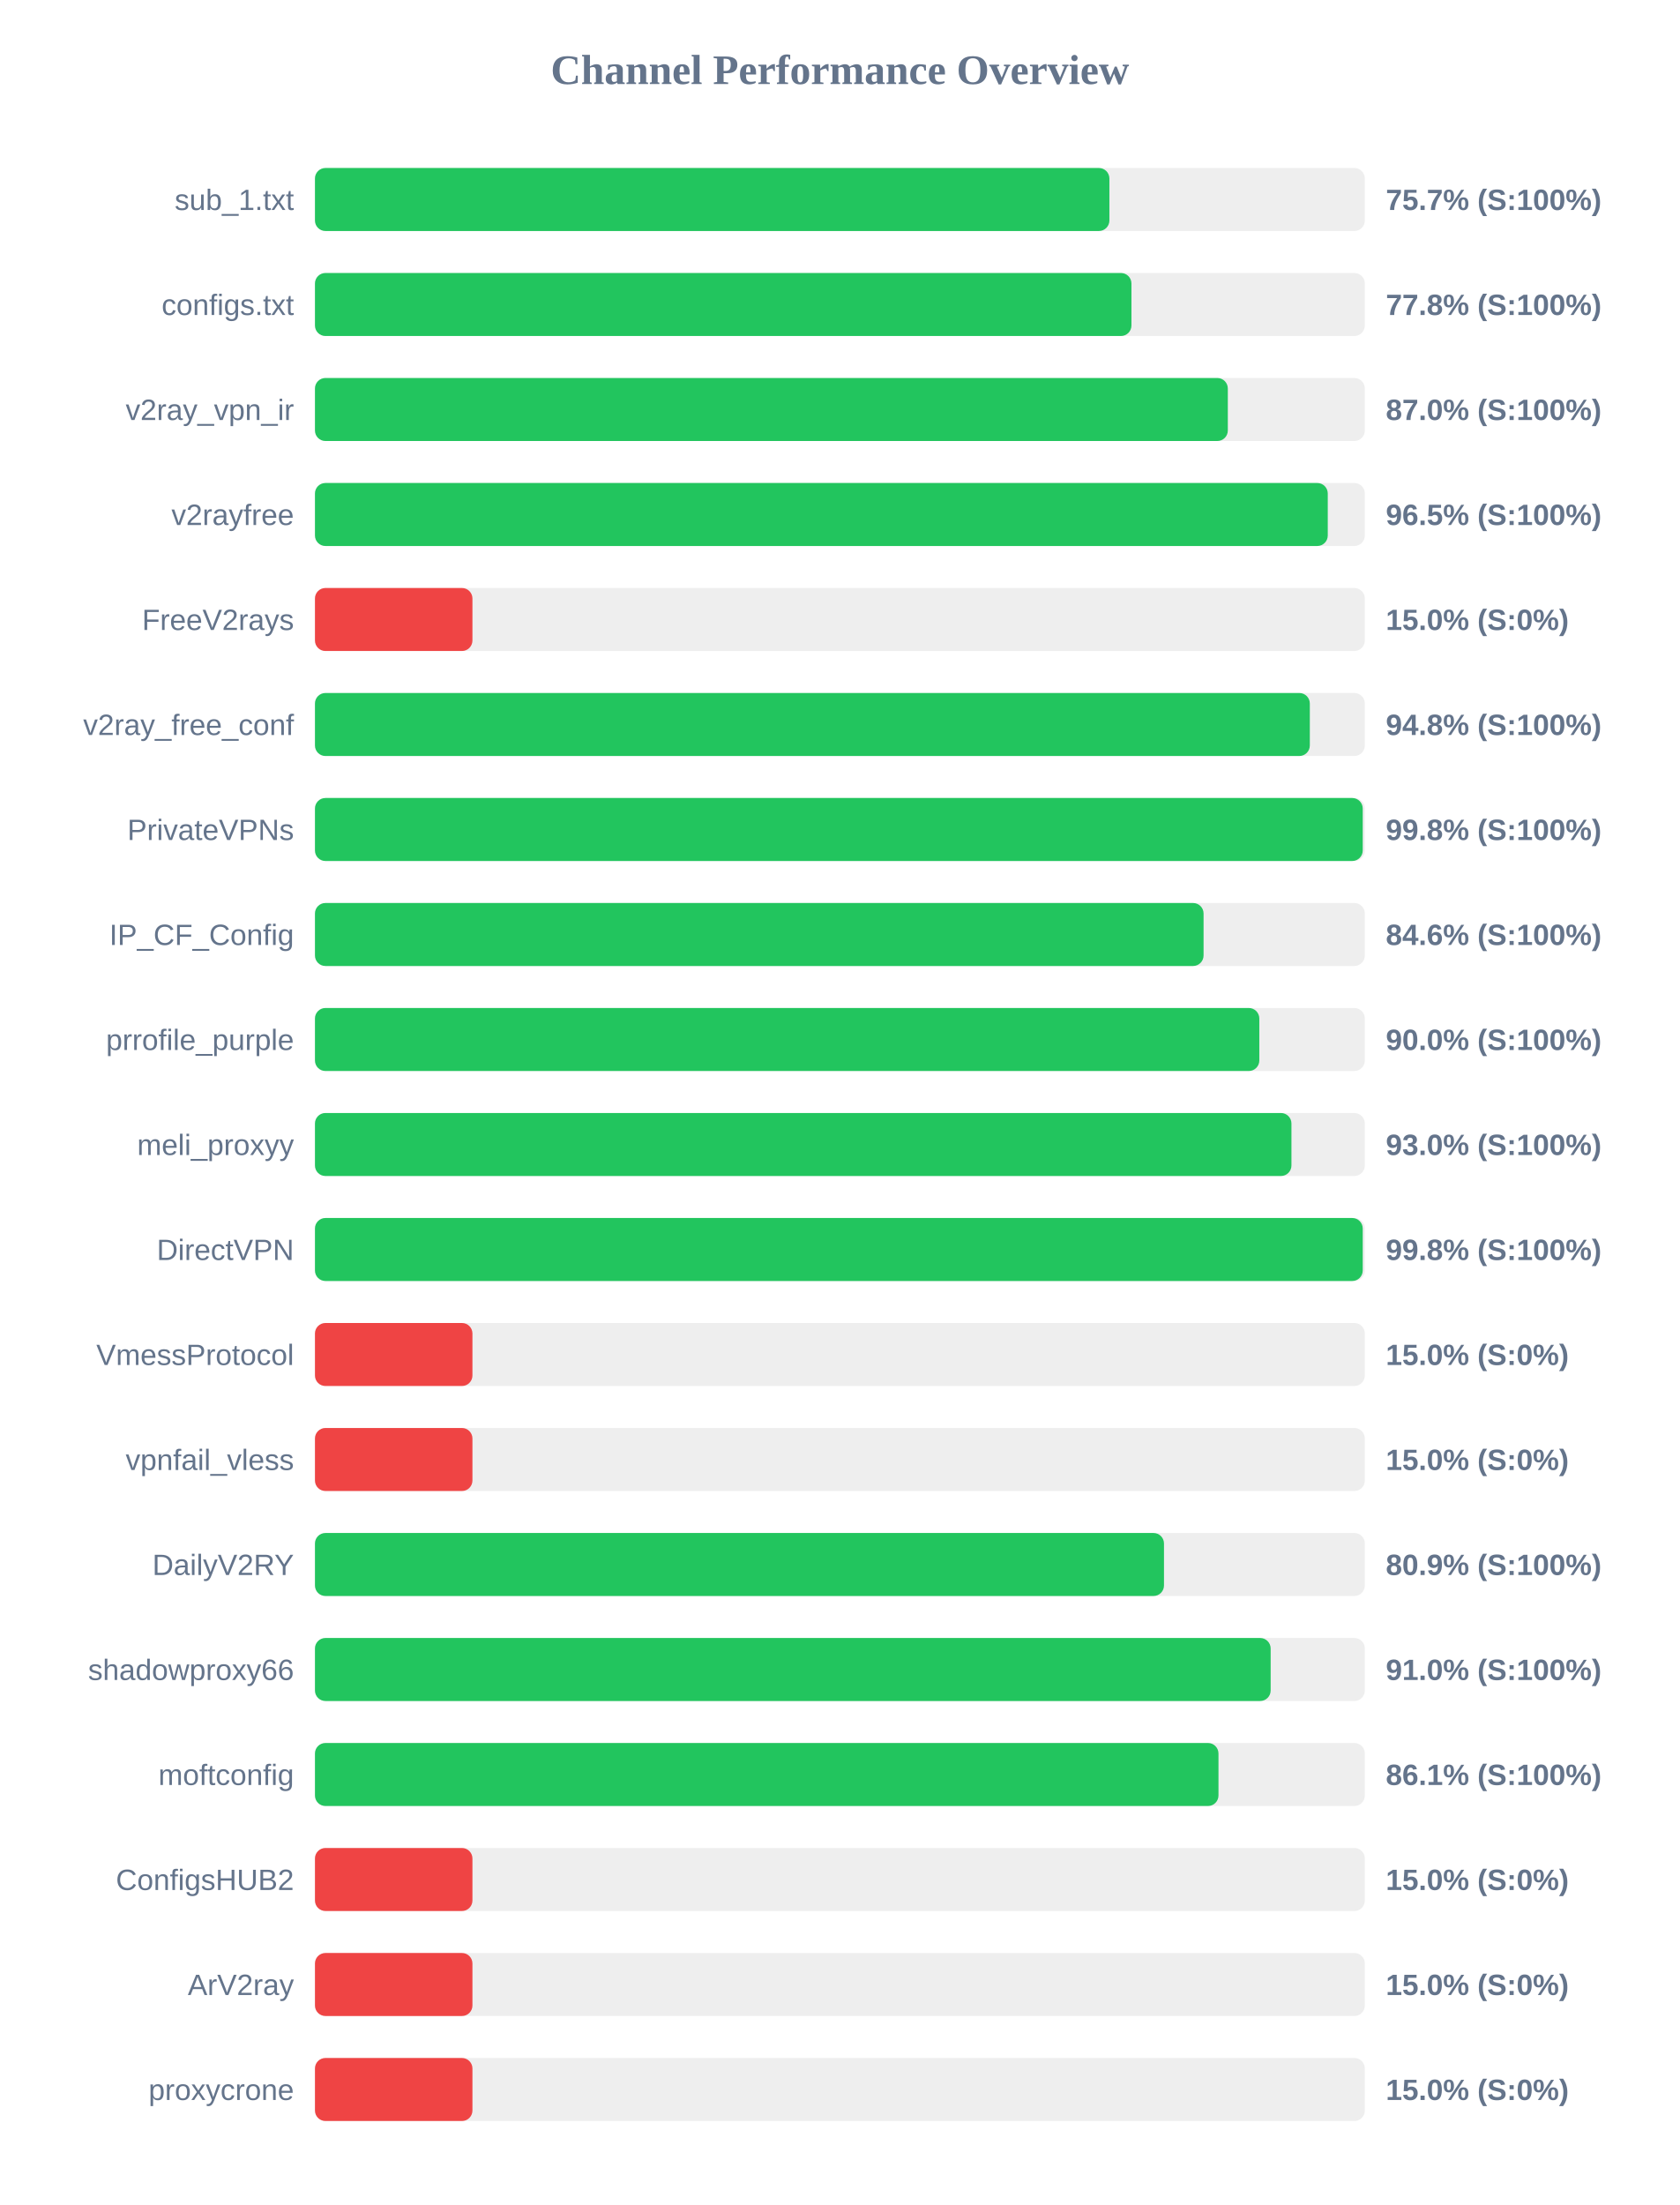
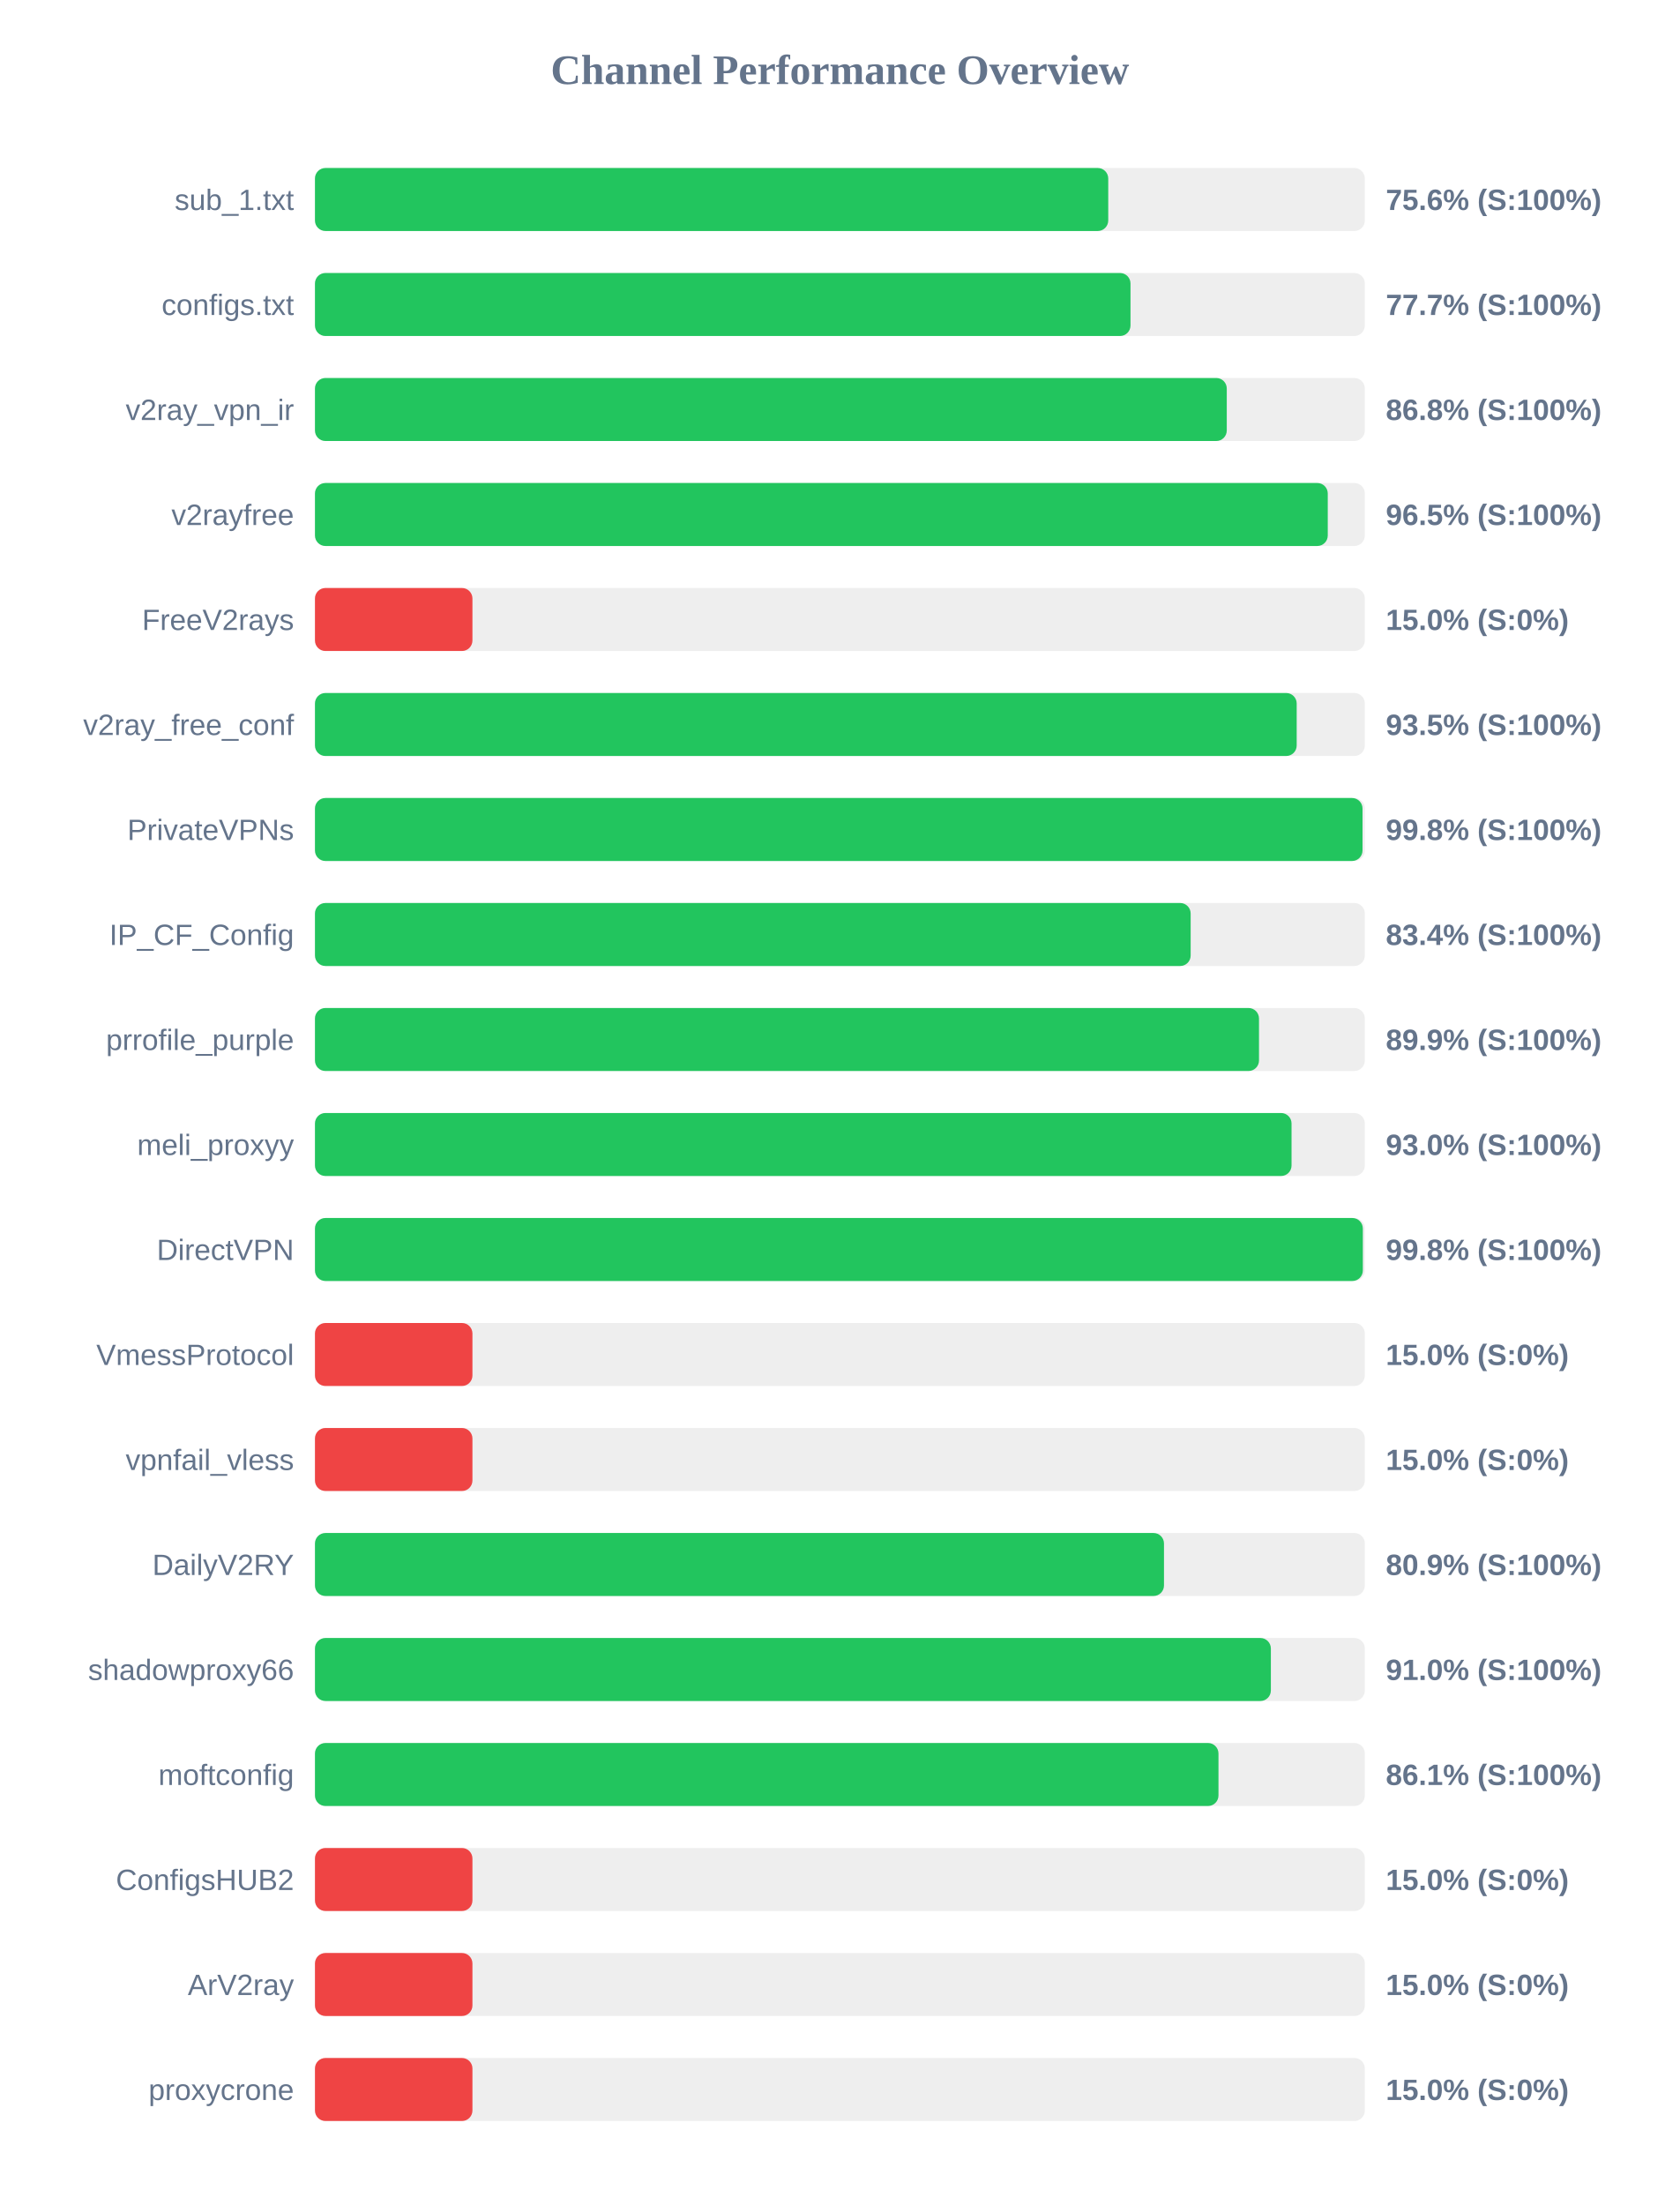
<svg xmlns="http://www.w3.org/2000/svg" width="800" height="1050" version="1.1">
  <style>
        .row { font: 14px Arial; fill: #64748b; }
        .score { font: bold 14px Arial; fill: #64748b; }
    </style>
  <text x="400" y="40" text-anchor="middle" font-size="20px" font-weight="bold" fill="#64748b">Channel Performance Overview</text>
  <rect x="150" y="80" width="500" height="30" fill="#eee" rx="5" />
-   <rect x="150" y="80" width="378.35" height="30" fill="#22c55e" rx="5" />
+   <rect x="150" y="80" width="377.8" height="30" fill="#22c55e" rx="5" />
  <text x="140" y="100" text-anchor="end" class="row">sub_1.txt</text>
-   <text x="660" y="100" text-anchor="start" class="score">75.7% (S:100%)</text>
+   <text x="660" y="100" text-anchor="start" class="score">75.6% (S:100%)</text>
  <rect x="150" y="130" width="500" height="30" fill="#eee" rx="5" />
-   <rect x="150" y="130" width="388.85" height="30" fill="#22c55e" rx="5" />
+   <rect x="150" y="130" width="388.4" height="30" fill="#22c55e" rx="5" />
  <text x="140" y="150" text-anchor="end" class="row">configs.txt</text>
-   <text x="660" y="150" text-anchor="start" class="score">77.8% (S:100%)</text>
+   <text x="660" y="150" text-anchor="start" class="score">77.7% (S:100%)</text>
  <rect x="150" y="180" width="500" height="30" fill="#eee" rx="5" />
-   <rect x="150" y="180" width="434.75" height="30" fill="#22c55e" rx="5" />
+   <rect x="150" y="180" width="434.25" height="30" fill="#22c55e" rx="5" />
  <text x="140" y="200" text-anchor="end" class="row">v2ray_vpn_ir</text>
-   <text x="660" y="200" text-anchor="start" class="score">87.0% (S:100%)</text>
+   <text x="660" y="200" text-anchor="start" class="score">86.8% (S:100%)</text>
  <rect x="150" y="230" width="500" height="30" fill="#eee" rx="5" />
  <rect x="150" y="230" width="482.35" height="30" fill="#22c55e" rx="5" />
  <text x="140" y="250" text-anchor="end" class="row">v2rayfree</text>
  <text x="660" y="250" text-anchor="start" class="score">96.5% (S:100%)</text>
  <rect x="150" y="280" width="500" height="30" fill="#eee" rx="5" />
  <rect x="150" y="280" width="75.0" height="30" fill="#ef4444" rx="5" />
  <text x="140" y="300" text-anchor="end" class="row">FreeV2rays</text>
  <text x="660" y="300" text-anchor="start" class="score">15.0% (S:0%)</text>
  <rect x="150" y="330" width="500" height="30" fill="#eee" rx="5" />
-   <rect x="150" y="330" width="473.8" height="30" fill="#22c55e" rx="5" />
+   <rect x="150" y="330" width="467.55" height="30" fill="#22c55e" rx="5" />
  <text x="140" y="350" text-anchor="end" class="row">v2ray_free_conf</text>
-   <text x="660" y="350" text-anchor="start" class="score">94.8% (S:100%)</text>
+   <text x="660" y="350" text-anchor="start" class="score">93.5% (S:100%)</text>
  <rect x="150" y="380" width="500" height="30" fill="#eee" rx="5" />
-   <rect x="150" y="380" width="499.0" height="30" fill="#22c55e" rx="5" />
+   <rect x="150" y="380" width="498.9" height="30" fill="#22c55e" rx="5" />
  <text x="140" y="400" text-anchor="end" class="row">PrivateVPNs</text>
  <text x="660" y="400" text-anchor="start" class="score">99.8% (S:100%)</text>
  <rect x="150" y="430" width="500" height="30" fill="#eee" rx="5" />
-   <rect x="150" y="430" width="423.2" height="30" fill="#22c55e" rx="5" />
+   <rect x="150" y="430" width="417.05" height="30" fill="#22c55e" rx="5" />
  <text x="140" y="450" text-anchor="end" class="row">IP_CF_Config</text>
-   <text x="660" y="450" text-anchor="start" class="score">84.6% (S:100%)</text>
+   <text x="660" y="450" text-anchor="start" class="score">83.4% (S:100%)</text>
  <rect x="150" y="480" width="500" height="30" fill="#eee" rx="5" />
-   <rect x="150" y="480" width="449.75" height="30" fill="#22c55e" rx="5" />
+   <rect x="150" y="480" width="449.6" height="30" fill="#22c55e" rx="5" />
  <text x="140" y="500" text-anchor="end" class="row">prrofile_purple</text>
-   <text x="660" y="500" text-anchor="start" class="score">90.0% (S:100%)</text>
+   <text x="660" y="500" text-anchor="start" class="score">89.9% (S:100%)</text>
  <rect x="150" y="530" width="500" height="30" fill="#eee" rx="5" />
-   <rect x="150" y="530" width="465.05" height="30" fill="#22c55e" rx="5" />
+   <rect x="150" y="530" width="465.1" height="30" fill="#22c55e" rx="5" />
  <text x="140" y="550" text-anchor="end" class="row">meli_proxyy</text>
  <text x="660" y="550" text-anchor="start" class="score">93.0% (S:100%)</text>
  <rect x="150" y="580" width="500" height="30" fill="#eee" rx="5" />
-   <rect x="150" y="580" width="499.0" height="30" fill="#22c55e" rx="5" />
+   <rect x="150" y="580" width="499.05" height="30" fill="#22c55e" rx="5" />
  <text x="140" y="600" text-anchor="end" class="row">DirectVPN</text>
  <text x="660" y="600" text-anchor="start" class="score">99.8% (S:100%)</text>
  <rect x="150" y="630" width="500" height="30" fill="#eee" rx="5" />
  <rect x="150" y="630" width="75.0" height="30" fill="#ef4444" rx="5" />
  <text x="140" y="650" text-anchor="end" class="row">VmessProtocol</text>
  <text x="660" y="650" text-anchor="start" class="score">15.0% (S:0%)</text>
  <rect x="150" y="680" width="500" height="30" fill="#eee" rx="5" />
  <rect x="150" y="680" width="75.0" height="30" fill="#ef4444" rx="5" />
  <text x="140" y="700" text-anchor="end" class="row">vpnfail_vless</text>
  <text x="660" y="700" text-anchor="start" class="score">15.0% (S:0%)</text>
  <rect x="150" y="730" width="500" height="30" fill="#eee" rx="5" />
  <rect x="150" y="730" width="404.35" height="30" fill="#22c55e" rx="5" />
  <text x="140" y="750" text-anchor="end" class="row">DailyV2RY</text>
  <text x="660" y="750" text-anchor="start" class="score">80.9% (S:100%)</text>
  <rect x="150" y="780" width="500" height="30" fill="#eee" rx="5" />
-   <rect x="150" y="780" width="455.15" height="30" fill="#22c55e" rx="5" />
+   <rect x="150" y="780" width="455.25" height="30" fill="#22c55e" rx="5" />
  <text x="140" y="800" text-anchor="end" class="row">shadowproxy66</text>
  <text x="660" y="800" text-anchor="start" class="score">91.0% (S:100%)</text>
  <rect x="150" y="830" width="500" height="30" fill="#eee" rx="5" />
  <rect x="150" y="830" width="430.3" height="30" fill="#22c55e" rx="5" />
  <text x="140" y="850" text-anchor="end" class="row">moftconfig</text>
  <text x="660" y="850" text-anchor="start" class="score">86.1% (S:100%)</text>
  <rect x="150" y="880" width="500" height="30" fill="#eee" rx="5" />
  <rect x="150" y="880" width="75.0" height="30" fill="#ef4444" rx="5" />
  <text x="140" y="900" text-anchor="end" class="row">ConfigsHUB2</text>
  <text x="660" y="900" text-anchor="start" class="score">15.0% (S:0%)</text>
  <rect x="150" y="930" width="500" height="30" fill="#eee" rx="5" />
  <rect x="150" y="930" width="75.0" height="30" fill="#ef4444" rx="5" />
  <text x="140" y="950" text-anchor="end" class="row">ArV2ray</text>
  <text x="660" y="950" text-anchor="start" class="score">15.0% (S:0%)</text>
  <rect x="150" y="980" width="500" height="30" fill="#eee" rx="5" />
  <rect x="150" y="980" width="75.0" height="30" fill="#ef4444" rx="5" />
  <text x="140" y="1000" text-anchor="end" class="row">proxycrone</text>
  <text x="660" y="1000" text-anchor="start" class="score">15.0% (S:0%)</text>
</svg>
